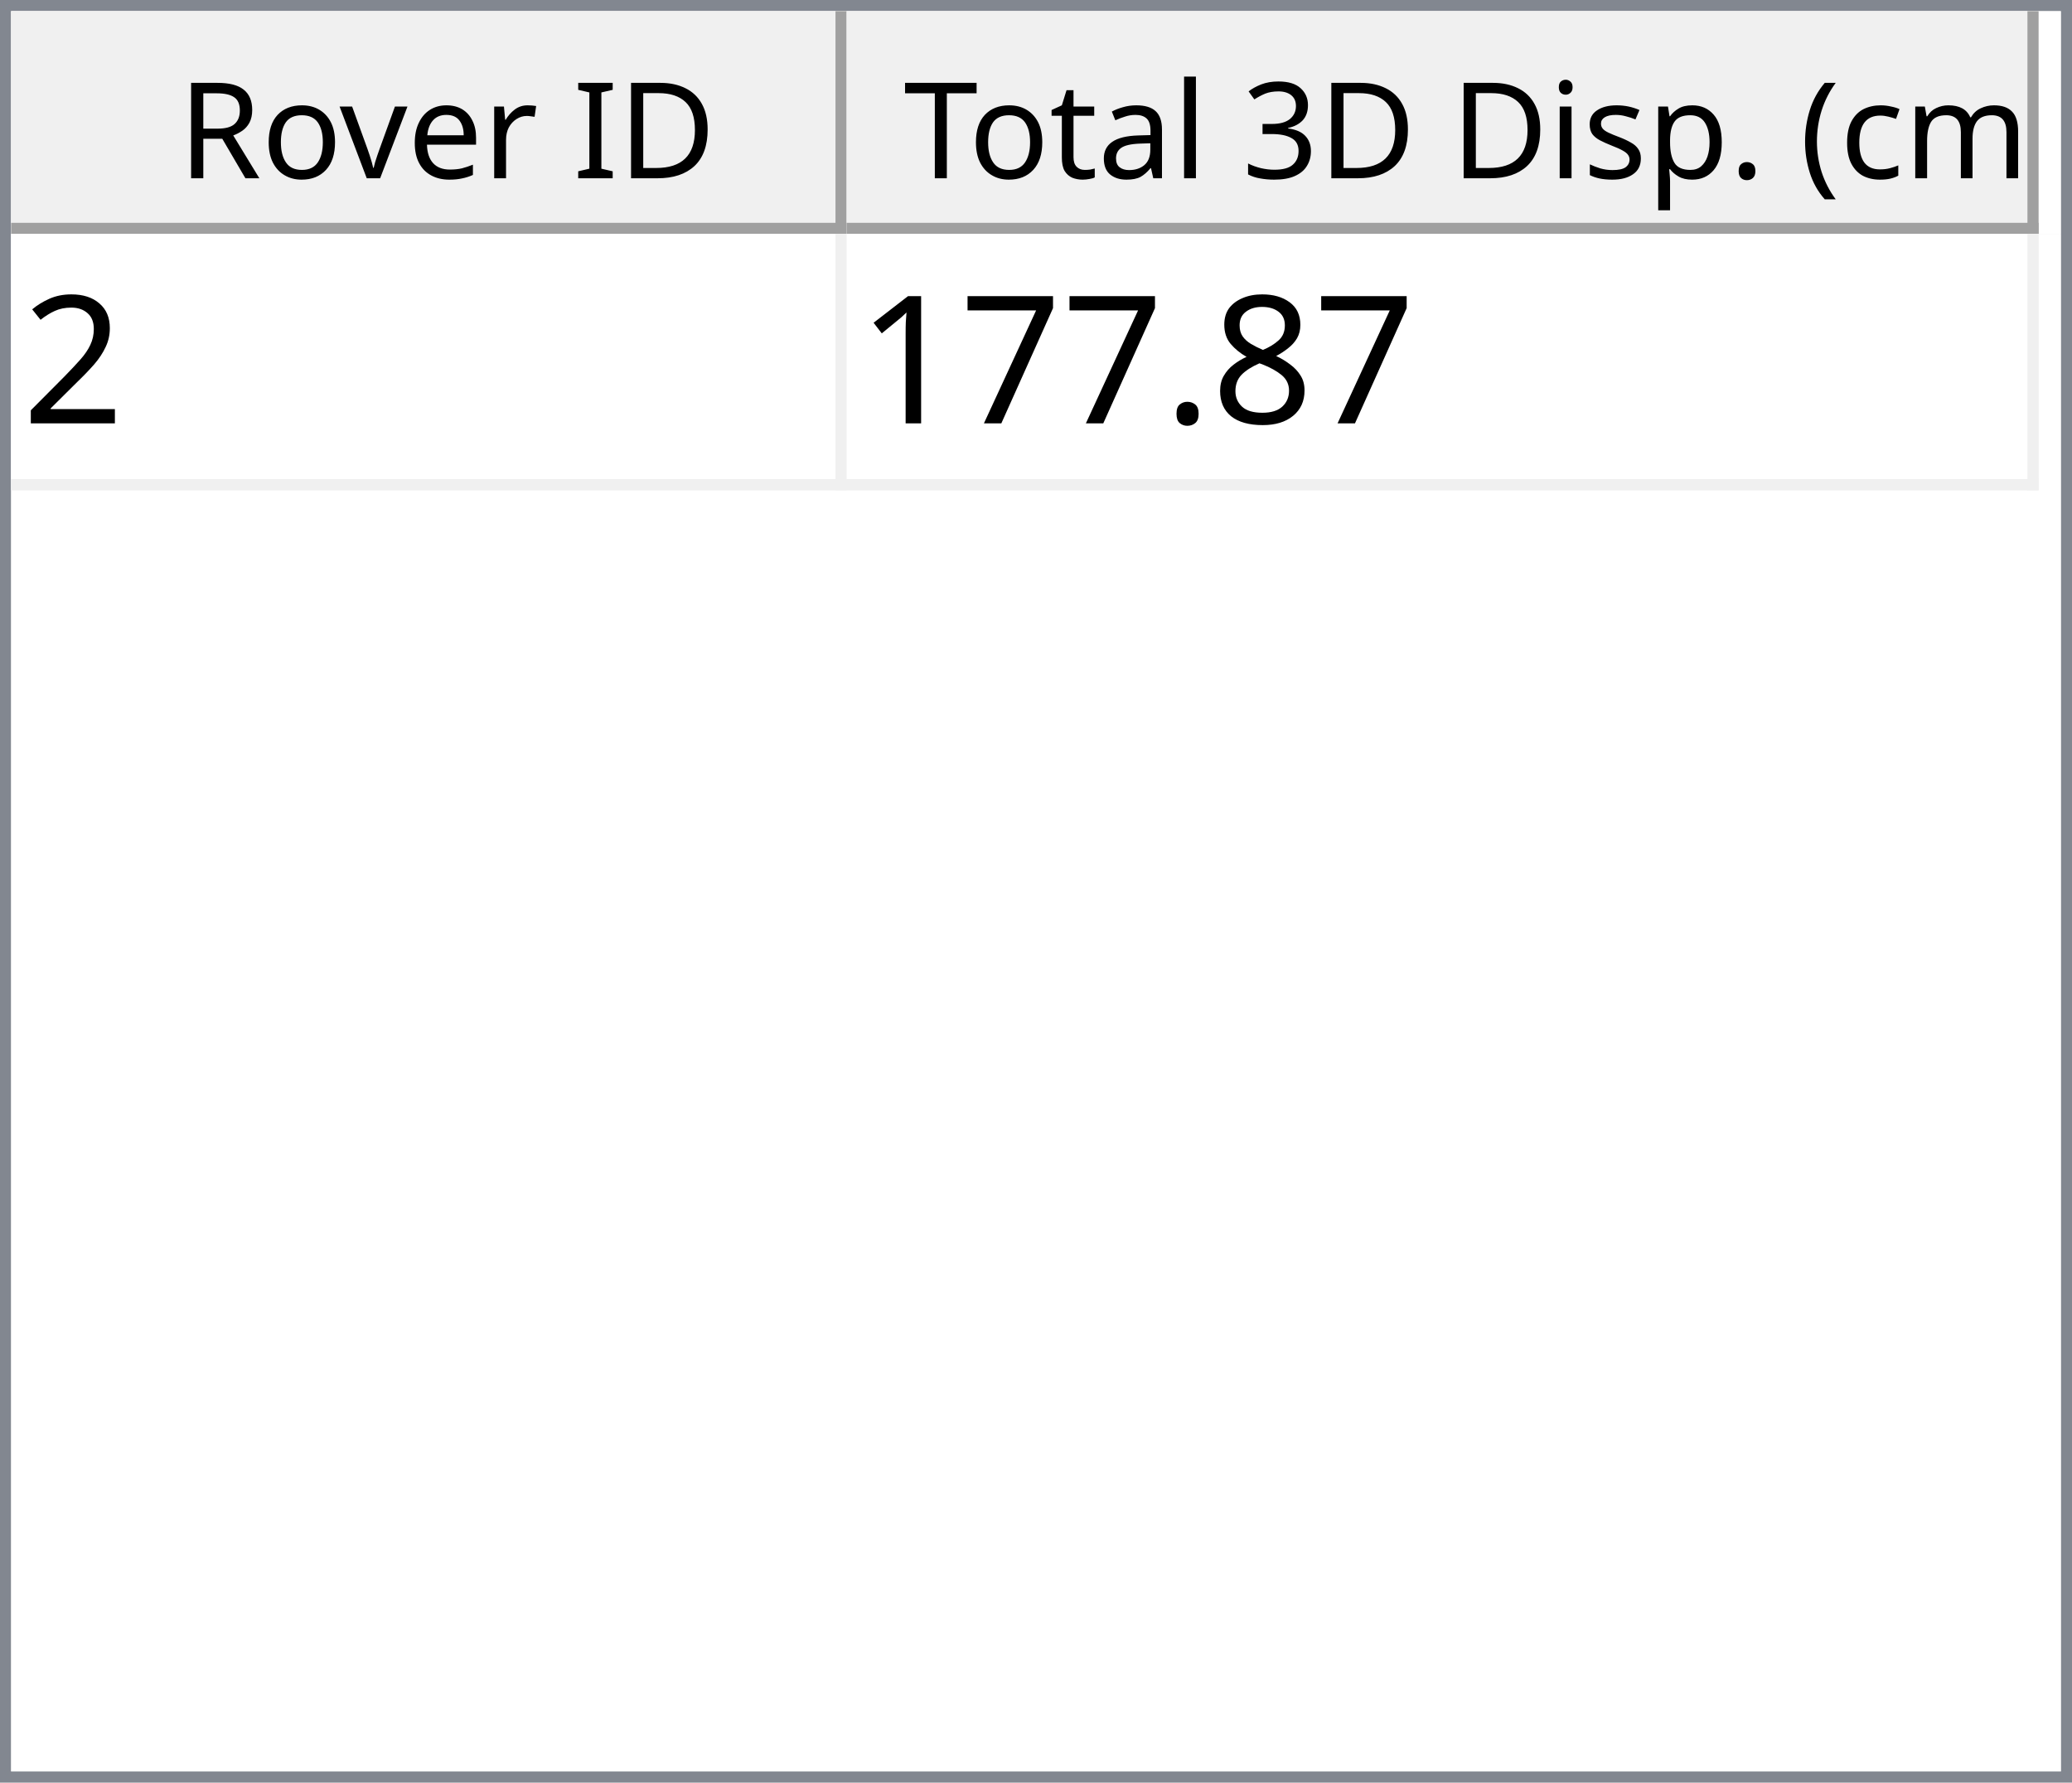
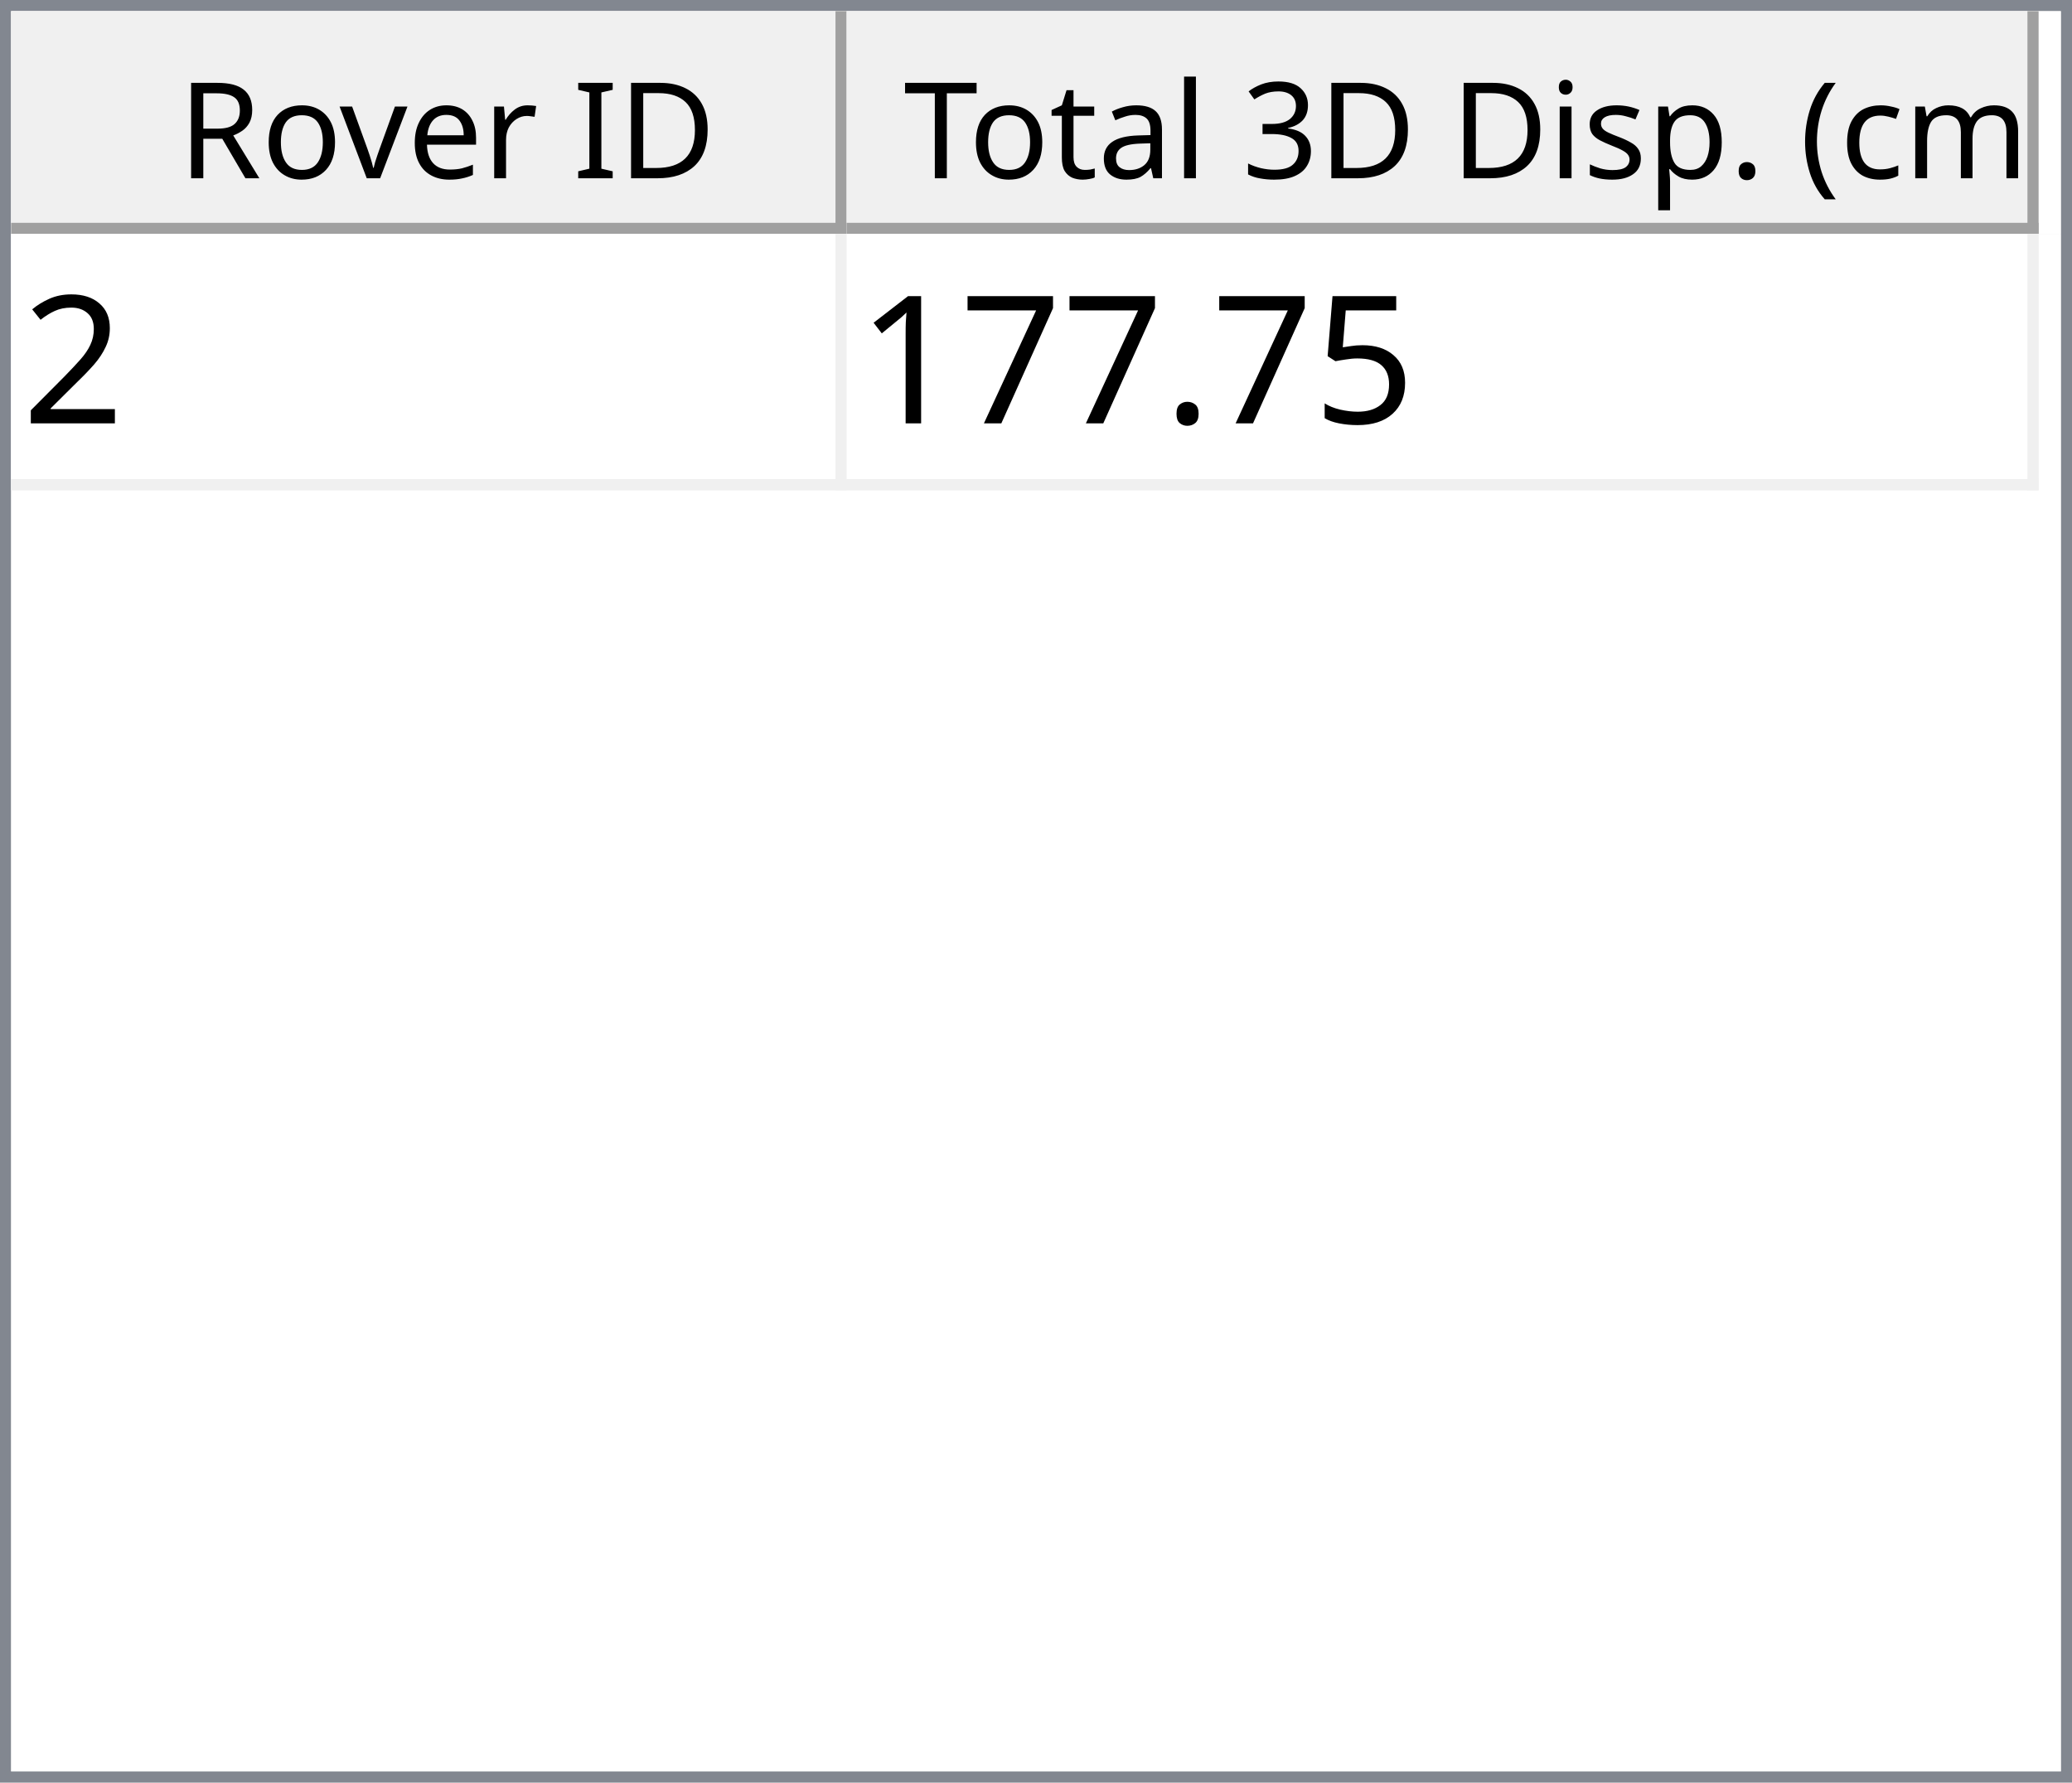
<svg xmlns="http://www.w3.org/2000/svg" style="fill-opacity:1; color-rendering:auto; color-interpolation:auto; text-rendering:auto; stroke:black; stroke-linecap:square; stroke-miterlimit:10; shape-rendering:auto; stroke-opacity:1; fill:black; stroke-dasharray:none; font-weight:normal; stroke-width:1; font-family:'Dialog'; font-style:normal; stroke-linejoin:miter; font-size:12px; stroke-dashoffset:0; image-rendering:auto;" width="186" height="160">
  <defs id="genericDefs" />
  <g>
    <defs id="defs1">
      <clipPath clipPathUnits="userSpaceOnUse" id="clipPath1">
        <path d="M0 0 L186 0 L186 160 L0 160 L0 0 Z" />
      </clipPath>
      <clipPath clipPathUnits="userSpaceOnUse" id="clipPath2">
        <path d="M0 0 L0 160 L186 160 L186 0 Z" />
      </clipPath>
      <clipPath clipPathUnits="userSpaceOnUse" id="clipPath3">
        <path d="M0 0 L0 20 L184 20 L184 0 Z" />
      </clipPath>
      <clipPath clipPathUnits="userSpaceOnUse" id="clipPath4">
        <path d="M0 0 L0 20 L75 20 L75 0 Z" />
      </clipPath>
      <clipPath clipPathUnits="userSpaceOnUse" id="clipPath5">
        <path d="M1 1 L1 19 L74 19 L74 1 Z" />
      </clipPath>
      <clipPath clipPathUnits="userSpaceOnUse" id="clipPath6">
        <path d="M0 0 L0 18 L73 18 L73 0 Z" />
      </clipPath>
      <clipPath clipPathUnits="userSpaceOnUse" id="clipPath7">
        <path d="M-0.5 -0.5 L-0.5 19.5 L74.5 19.5 L74.5 -0.5 Z" />
      </clipPath>
      <clipPath clipPathUnits="userSpaceOnUse" id="clipPath8">
        <path d="M0 0 L0 20 L107 20 L107 0 Z" />
      </clipPath>
      <clipPath clipPathUnits="userSpaceOnUse" id="clipPath9">
        <path d="M1 1 L1 19 L106 19 L106 1 Z" />
      </clipPath>
      <clipPath clipPathUnits="userSpaceOnUse" id="clipPath10">
        <path d="M0 0 L0 18 L105 18 L105 0 Z" />
      </clipPath>
      <clipPath clipPathUnits="userSpaceOnUse" id="clipPath11">
        <path d="M-0.5 -0.5 L-0.5 19.5 L106.5 19.5 L106.5 -0.5 Z" />
      </clipPath>
      <clipPath clipPathUnits="userSpaceOnUse" id="clipPath12">
        <path d="M0 0 L0 138 L184 138 L184 0 Z" />
      </clipPath>
      <clipPath clipPathUnits="userSpaceOnUse" id="clipPath13">
        <path d="M0 0 L0 23 L182 23 L182 0 Z" />
      </clipPath>
      <clipPath clipPathUnits="userSpaceOnUse" id="clipPath14">
        <path d="M-0.5 -0.5 L-0.5 22.5 L181.5 22.5 L181.5 -0.5 Z" />
      </clipPath>
      <clipPath clipPathUnits="userSpaceOnUse" id="clipPath15">
        <path d="M0 0 L0 22 L74 22 L74 0 Z" />
      </clipPath>
      <clipPath clipPathUnits="userSpaceOnUse" id="clipPath16">
        <path d="M0 0 L0 22 L106 22 L106 0 Z" />
      </clipPath>
      <font horiz-adv-x="64.551" id="font1">
        <font-face ascent="107.91" descent="25.098" units-per-em="100" style="font-style:normal; font-family:Segoe UI; font-weight:normal;" />
        <missing-glyph horiz-adv-x="64.551" d="M8.109 0 L8.109 68.266 L56.453 68.266 L56.453 0 L8.109 0 ZM15.328 7.234 L49.219 7.234 L49.219 61.031 L15.328 61.031 L15.328 7.234 Z" />
        <glyph unicode="D" horiz-adv-x="70.117" d="M9.188 0 L9.188 70.016 L28.516 70.016 Q65.531 70.016 65.531 35.891 Q65.531 19.672 55.25 9.836 Q44.969 0 27.734 0 L9.188 0 ZM17.391 62.594 L17.391 7.422 L27.828 7.422 Q41.609 7.422 49.273 14.797 Q56.938 22.172 56.938 35.688 Q56.938 62.594 28.328 62.594 L17.391 62.594 Z" />
        <glyph unicode="I" horiz-adv-x="26.611" d="M17.391 0 L9.188 0 L9.188 70.016 L17.391 70.016 L17.391 0 Z" />
        <glyph unicode=" " horiz-adv-x="27.393" d="" />
        <glyph unicode="r" horiz-adv-x="34.766" d="M34.188 41.891 Q32.078 43.5 28.125 43.5 Q23 43.5 19.555 38.672 Q16.109 33.844 16.109 25.484 L16.109 0 L8.109 0 L8.109 50 L16.109 50 L16.109 39.703 L16.312 39.703 Q18.016 44.969 21.531 47.922 Q25.047 50.875 29.391 50.875 Q32.516 50.875 34.188 50.203 L34.188 41.891 Z" />
        <glyph unicode="e" horiz-adv-x="52.295" d="M48.297 23 L12.984 23 Q13.188 14.656 17.484 10.109 Q21.781 5.562 29.297 5.562 Q37.75 5.562 44.828 11.141 L44.828 3.609 Q38.234 -1.172 27.391 -1.172 Q16.797 -1.172 10.742 5.641 Q4.688 12.453 4.688 24.812 Q4.688 36.469 11.305 43.82 Q17.922 51.172 27.734 51.172 Q37.547 51.172 42.922 44.828 Q48.297 38.484 48.297 27.203 L48.297 23 ZM40.094 29.781 Q40.047 36.719 36.75 40.578 Q33.453 44.438 27.594 44.438 Q21.922 44.438 17.969 40.383 Q14.016 36.328 13.094 29.781 L40.094 29.781 Z" />
        <glyph unicode="v" horiz-adv-x="47.9" d="M47.406 50 L27.484 0 L19.625 0 L0.688 50 L9.469 50 L22.172 13.672 Q23.578 9.672 23.922 6.688 L24.125 6.688 Q24.609 10.453 25.688 13.484 L38.969 50 L47.406 50 Z" />
        <glyph unicode="o" horiz-adv-x="58.594" d="M29 -1.172 Q17.922 -1.172 11.305 5.836 Q4.688 12.844 4.688 24.422 Q4.688 37.016 11.57 44.094 Q18.453 51.172 30.172 51.172 Q41.359 51.172 47.633 44.289 Q53.906 37.406 53.906 25.203 Q53.906 13.234 47.141 6.031 Q40.375 -1.172 29 -1.172 ZM29.594 44.438 Q21.875 44.438 17.383 39.188 Q12.891 33.938 12.891 24.703 Q12.891 15.828 17.43 10.695 Q21.969 5.562 29.594 5.562 Q37.359 5.562 41.531 10.594 Q45.703 15.625 45.703 24.906 Q45.703 34.281 41.531 39.359 Q37.359 44.438 29.594 44.438 Z" />
        <glyph unicode="R" horiz-adv-x="59.814" d="M59.375 0 L49.609 0 L37.891 19.625 Q36.281 22.359 34.766 24.289 Q33.25 26.219 31.664 27.438 Q30.078 28.656 28.25 29.219 Q26.422 29.781 24.125 29.781 L17.391 29.781 L17.391 0 L9.188 0 L9.188 70.016 L30.078 70.016 Q34.672 70.016 38.555 68.867 Q42.438 67.719 45.289 65.375 Q48.141 63.031 49.758 59.547 Q51.375 56.062 51.375 51.375 Q51.375 47.703 50.273 44.656 Q49.172 41.609 47.148 39.211 Q45.125 36.812 42.266 35.133 Q39.406 33.453 35.844 32.516 L35.844 32.328 Q37.594 31.547 38.891 30.547 Q40.188 29.547 41.359 28.18 Q42.531 26.812 43.68 25.078 Q44.828 23.344 46.234 21.047 L59.375 0 ZM17.391 62.594 L17.391 37.203 L28.516 37.203 Q31.594 37.203 34.203 38.133 Q36.812 39.062 38.719 40.797 Q40.625 42.531 41.703 45.047 Q42.781 47.562 42.781 50.688 Q42.781 56.297 39.141 59.445 Q35.5 62.594 28.609 62.594 L17.391 62.594 Z" />
        <glyph unicode=")" horiz-adv-x="30.176" d="M8.297 -15.922 L1.172 -15.922 Q16.406 2.344 16.406 26.812 Q16.406 51.469 1.078 70.016 L8.297 70.016 Q23.531 52.156 23.531 26.703 Q23.531 1.375 8.297 -15.922 Z" />
        <glyph unicode="m" horiz-adv-x="86.133" d="M79.109 0 L71.094 0 L71.094 28.719 Q71.094 37.016 68.531 40.727 Q65.969 44.438 59.906 44.438 Q54.781 44.438 51.195 39.75 Q47.609 35.062 47.609 28.516 L47.609 0 L39.594 0 L39.594 29.688 Q39.594 44.438 28.219 44.438 Q22.953 44.438 19.531 40.016 Q16.109 35.594 16.109 28.516 L16.109 0 L8.109 0 L8.109 50 L16.109 50 L16.109 42.094 L16.312 42.094 Q21.625 51.172 31.844 51.172 Q36.969 51.172 40.773 48.312 Q44.578 45.453 46 40.828 Q51.562 51.172 62.594 51.172 Q79.109 51.172 79.109 30.812 L79.109 0 Z" />
        <glyph unicode="c" horiz-adv-x="46.191" d="M42.188 2.297 Q36.422 -1.172 28.516 -1.172 Q17.828 -1.172 11.258 5.789 Q4.688 12.75 4.688 23.828 Q4.688 36.188 11.766 43.68 Q18.844 51.172 30.672 51.172 Q37.25 51.172 42.281 48.734 L42.281 40.531 Q36.719 44.438 30.375 44.438 Q22.703 44.438 17.797 38.945 Q12.891 33.453 12.891 24.516 Q12.891 15.719 17.508 10.641 Q22.125 5.562 29.891 5.562 Q36.422 5.562 42.188 9.906 L42.188 2.297 Z" />
        <glyph unicode="(" horiz-adv-x="30.176" d="M29.109 -15.922 L21.969 -15.922 Q6.844 1.375 6.844 26.703 Q6.844 52.156 21.969 70.016 L29.203 70.016 Q13.875 51.469 13.875 26.812 Q13.875 2.344 29.109 -15.922 Z" />
        <glyph unicode="." horiz-adv-x="21.68" d="M10.891 -1.078 Q8.641 -1.078 7.055 0.539 Q5.469 2.156 5.469 4.391 Q5.469 6.641 7.055 8.273 Q8.641 9.906 10.891 9.906 Q13.188 9.906 14.797 8.273 Q16.406 6.641 16.406 4.391 Q16.406 2.156 14.797 0.539 Q13.188 -1.078 10.891 -1.078 Z" />
        <glyph unicode="p" horiz-adv-x="58.789" d="M16.312 7.234 L16.109 7.234 L16.109 -23 L8.109 -23 L8.109 50 L16.109 50 L16.109 41.219 L16.312 41.219 Q22.219 51.172 33.594 51.172 Q43.266 51.172 48.688 44.461 Q54.109 37.75 54.109 26.469 Q54.109 13.922 48 6.375 Q41.891 -1.172 31.297 -1.172 Q21.578 -1.172 16.312 7.234 ZM16.109 27.391 L16.109 20.406 Q16.109 14.203 20.141 9.883 Q24.172 5.562 30.375 5.562 Q37.641 5.562 41.773 11.133 Q45.906 16.703 45.906 26.609 Q45.906 34.969 42.047 39.703 Q38.188 44.438 31.594 44.438 Q24.609 44.438 20.359 39.578 Q16.109 34.719 16.109 27.391 Z" />
        <glyph unicode="s" horiz-adv-x="42.432" d="M5.078 1.812 L5.078 10.406 Q11.625 5.562 19.484 5.562 Q30.031 5.562 30.031 12.594 Q30.031 14.594 29.125 15.992 Q28.219 17.391 26.68 18.461 Q25.141 19.531 23.07 20.383 Q21 21.234 18.609 22.172 Q15.281 23.484 12.766 24.828 Q10.25 26.172 8.57 27.859 Q6.891 29.547 6.031 31.695 Q5.172 33.844 5.172 36.719 Q5.172 40.234 6.789 42.945 Q8.406 45.656 11.086 47.484 Q13.766 49.312 17.211 50.242 Q20.656 51.172 24.312 51.172 Q30.812 51.172 35.938 48.922 L35.938 40.828 Q30.422 44.438 23.25 44.438 Q21 44.438 19.195 43.922 Q17.391 43.406 16.094 42.477 Q14.797 41.547 14.086 40.258 Q13.375 38.969 13.375 37.406 Q13.375 35.453 14.086 34.133 Q14.797 32.812 16.164 31.789 Q17.531 30.766 19.484 29.938 Q21.438 29.109 23.922 28.125 Q27.25 26.859 29.883 25.516 Q32.516 24.172 34.375 22.484 Q36.234 20.797 37.234 18.602 Q38.234 16.406 38.234 13.375 Q38.234 9.672 36.602 6.938 Q34.969 4.203 32.234 2.398 Q29.5 0.594 25.93 -0.289 Q22.359 -1.172 18.453 -1.172 Q10.75 -1.172 5.078 1.812 Z" />
        <glyph unicode="i" horiz-adv-x="24.219" d="M12.203 62.703 Q10.062 62.703 8.547 64.164 Q7.031 65.625 7.031 67.875 Q7.031 70.125 8.547 71.609 Q10.062 73.094 12.203 73.094 Q14.406 73.094 15.945 71.609 Q17.484 70.125 17.484 67.875 Q17.484 65.719 15.945 64.211 Q14.406 62.703 12.203 62.703 ZM16.109 0 L8.109 0 L8.109 50 L16.109 50 L16.109 0 Z" />
        <glyph unicode="3" horiz-adv-x="53.906" d="M46.531 19.828 Q46.531 15.094 44.75 11.211 Q42.969 7.328 39.719 4.57 Q36.469 1.812 31.93 0.297 Q27.391 -1.219 21.922 -1.219 Q11.922 -1.219 6 2.594 L6 11.188 Q13.094 5.609 22.219 5.609 Q25.875 5.609 28.828 6.539 Q31.781 7.469 33.906 9.227 Q36.031 10.984 37.18 13.477 Q38.328 15.969 38.328 19.094 Q38.328 32.812 18.797 32.812 L12.984 32.812 L12.984 39.594 L18.5 39.594 Q35.797 39.594 35.797 52.484 Q35.797 64.406 22.609 64.406 Q15.188 64.406 8.688 59.422 L8.688 67.188 Q15.375 71.188 24.609 71.188 Q29 71.188 32.57 69.969 Q36.141 68.75 38.68 66.555 Q41.219 64.359 42.609 61.281 Q44 58.203 44 54.5 Q44 40.672 30.031 36.719 L30.031 36.531 Q33.594 36.141 36.625 34.797 Q39.656 33.453 41.852 31.305 Q44.047 29.156 45.289 26.25 Q46.531 23.344 46.531 19.828 Z" />
        <glyph unicode="l" horiz-adv-x="24.219" d="M16.109 0 L8.109 0 L8.109 74.031 L16.109 74.031 L16.109 0 Z" />
        <glyph unicode="a" horiz-adv-x="50.879" d="M43.891 0 L35.891 0 L35.891 7.812 L35.688 7.812 Q30.469 -1.172 20.312 -1.172 Q12.844 -1.172 8.617 2.781 Q4.391 6.734 4.391 13.281 Q4.391 27.297 20.906 29.594 L35.891 31.688 Q35.891 44.438 25.594 44.438 Q16.547 44.438 9.281 38.281 L9.281 46.484 Q16.656 51.172 26.266 51.172 Q43.891 51.172 43.891 32.516 L43.891 0 ZM35.891 25.297 L23.828 23.641 Q18.266 22.859 15.43 20.875 Q12.594 18.891 12.594 13.875 Q12.594 10.203 15.211 7.883 Q17.828 5.562 22.172 5.562 Q28.125 5.562 32.008 9.742 Q35.891 13.922 35.891 20.312 L35.891 25.297 Z" />
        <glyph unicode="t" horiz-adv-x="33.887" d="M31.297 0.484 Q28.469 -1.078 23.828 -1.078 Q10.688 -1.078 10.688 13.578 L10.688 43.172 L2.094 43.172 L2.094 50 L10.688 50 L10.688 62.203 L18.703 64.797 L18.703 50 L31.297 50 L31.297 43.172 L18.703 43.172 L18.703 14.984 Q18.703 9.969 20.414 7.82 Q22.125 5.672 26.078 5.672 Q29.109 5.672 31.297 7.328 L31.297 0.484 Z" />
        <glyph unicode="T" horiz-adv-x="52.393" d="M50.594 62.594 L30.375 62.594 L30.375 0 L22.172 0 L22.172 62.594 L2 62.594 L2 70.016 L50.594 70.016 L50.594 62.594 Z" />
      </font>
      <font horiz-adv-x="75.0" id="font2">
        <font-face ascent="100.537" descent="21.973" units-per-em="100" style="font-style:normal; font-family:sans-serif; font-weight:normal;" />
        <missing-glyph horiz-adv-x="75.0" d="M12.5 0 L12.5 62.5 L62.5 62.5 L62.5 0 L12.5 0 ZM14.062 1.562 L60.938 1.562 L60.938 60.938 L14.062 60.938 L14.062 1.562 Z" />
        <glyph unicode="2" horiz-adv-x="55.615" d="M50.344 8.453 L50.344 0 L3.031 0 Q2.938 3.172 4.047 6.109 Q5.859 10.938 9.836 15.625 Q13.812 20.312 21.344 26.469 Q33.016 36.031 37.117 41.625 Q41.219 47.219 41.219 52.203 Q41.219 57.422 37.477 61.008 Q33.734 64.594 27.734 64.594 Q21.391 64.594 17.578 60.789 Q13.766 56.984 13.719 50.25 L4.688 51.172 Q5.609 61.281 11.664 66.578 Q17.719 71.875 27.938 71.875 Q38.234 71.875 44.242 66.164 Q50.25 60.453 50.25 52 Q50.25 47.703 48.492 43.555 Q46.734 39.406 42.656 34.812 Q38.578 30.219 29.109 22.219 Q21.188 15.578 18.945 13.211 Q16.703 10.844 15.234 8.453 L50.344 8.453 Z" />
-         <glyph unicode="8" horiz-adv-x="55.615" d="M17.672 38.812 Q12.203 40.828 9.57 44.539 Q6.938 48.25 6.938 53.422 Q6.938 61.234 12.555 66.555 Q18.172 71.875 27.484 71.875 Q36.859 71.875 42.578 66.43 Q48.297 60.984 48.297 53.172 Q48.297 48.188 45.68 44.508 Q43.062 40.828 37.75 38.812 Q44.344 36.672 47.781 31.883 Q51.219 27.094 51.219 20.453 Q51.219 11.281 44.727 5.031 Q38.234 -1.219 27.641 -1.219 Q17.047 -1.219 10.547 5.055 Q4.047 11.328 4.047 20.703 Q4.047 27.688 7.594 32.398 Q11.141 37.109 17.672 38.812 ZM15.922 53.719 Q15.922 48.641 19.195 45.414 Q22.469 42.188 27.688 42.188 Q32.766 42.188 36.016 45.383 Q39.266 48.578 39.266 53.219 Q39.266 58.062 35.914 61.359 Q32.562 64.656 27.594 64.656 Q22.562 64.656 19.242 61.43 Q15.922 58.203 15.922 53.719 ZM13.094 20.656 Q13.094 16.891 14.875 13.375 Q16.656 9.859 20.172 7.93 Q23.688 6 27.734 6 Q34.031 6 38.133 10.055 Q42.234 14.109 42.234 20.359 Q42.234 26.703 38.016 30.859 Q33.797 35.016 27.438 35.016 Q21.234 35.016 17.164 30.914 Q13.094 26.812 13.094 20.656 Z" />
+         <glyph unicode="5" horiz-adv-x="55.615" d="M4.156 18.75 L13.375 19.531 Q14.406 12.797 18.141 9.398 Q21.875 6 27.156 6 Q33.5 6 37.891 10.789 Q42.281 15.578 42.281 23.484 Q42.281 31 38.062 35.352 Q33.844 39.703 27 39.703 Q22.75 39.703 19.336 37.773 Q15.922 35.844 13.969 32.766 L5.719 33.844 L12.641 70.609 L48.25 70.609 L48.25 62.203 L19.672 62.203 L15.828 42.969 Q22.266 47.469 29.344 47.469 Q38.719 47.469 45.164 40.969 Q51.609 34.469 51.609 24.266 Q51.609 14.547 45.953 7.469 Q39.062 -1.219 27.156 -1.219 Q17.391 -1.219 11.211 4.25 Q5.031 9.719 4.156 18.75 Z" />
        <glyph unicode="." horiz-adv-x="27.783" d="M9.078 0 L9.078 10.016 L19.094 10.016 L19.094 0 L9.078 0 Z" />
        <glyph unicode="7" horiz-adv-x="55.615" d="M4.734 62.203 L4.734 70.656 L51.078 70.656 L51.078 63.812 Q44.234 56.547 37.523 44.484 Q30.812 32.422 27.156 19.672 Q24.516 10.688 23.781 0 L14.75 0 Q14.891 8.453 18.062 20.414 Q21.234 32.375 27.172 43.484 Q33.109 54.594 39.797 62.203 L4.734 62.203 Z" />
        <glyph unicode="1" horiz-adv-x="55.615" d="M37.25 0 L28.469 0 L28.469 56 Q25.297 52.984 20.141 49.953 Q14.984 46.922 10.891 45.406 L10.891 53.906 Q18.266 57.375 23.781 62.305 Q29.297 67.234 31.594 71.875 L37.25 71.875 L37.25 0 Z" />
      </font>
    </defs>
    <g style="fill:white; stroke:white;">
      <rect x="0" y="0" width="186" style="clip-path:url(#clipPath1); stroke:none;" height="160" />
    </g>
    <g style="fill:white; text-rendering:optimizeSpeed; color-rendering:optimizeSpeed; image-rendering:optimizeSpeed; shape-rendering:crispEdges; stroke:white; color-interpolation:sRGB;">
      <rect x="0" width="186" height="160" y="0" style="stroke:none;" />
      <path style="stroke:none;" d="M0 160 L186 160 L186 0 L0 0 Z" />
    </g>
    <g style="fill:rgb(240,240,240); font-family:'Segoe UI'; stroke:rgb(240,240,240);">
      <rect x="0" y="0" width="186" style="clip-path:url(#clipPath2); stroke:none;" height="160" />
    </g>
    <g style="fill:rgb(130,135,144); font-family:'Segoe UI'; stroke:rgb(130,135,144);">
      <path d="M0 0 L186 0 L186 160 L0 160 L0 0 ZM1 1 L185 1 L185 159 L1 159 L1 1 Z" style="fill-rule:evenodd; clip-path:url(#clipPath2); stroke:none;" />
    </g>
    <g style="fill:white; font-family:'Segoe UI'; stroke:white;" transform="translate(1,1)">
      <rect x="0" y="0" width="184" style="clip-path:url(#clipPath3); stroke:none;" height="20" />
    </g>
    <g style="fill:rgb(240,240,240); font-family:'Segoe UI'; stroke:rgb(240,240,240);" transform="translate(1,1)">
      <rect x="0" y="0" width="75" style="clip-path:url(#clipPath4); stroke:none;" height="20" />
    </g>
    <g style="font-family:'Segoe UI';" transform="translate(2,2)">
      <text x="14" xml:space="preserve" y="14" style="clip-path:url(#clipPath6); stroke:none;">Rover ID</text>
    </g>
    <g style="fill:rgb(160,160,160); font-family:'Segoe UI'; stroke:rgb(160,160,160); stroke-linejoin:bevel;" transform="translate(1.5,1.5)">
      <line x1="74" x2="74" y1="0" style="fill:none; clip-path:url(#clipPath7);" y2="19" />
    </g>
    <g style="fill:rgb(160,160,160); font-family:'Segoe UI'; stroke:rgb(160,160,160); stroke-linejoin:bevel;" transform="matrix(1,0,0,1,1,1) translate(0.5,0.5)">
      <line x1="0" x2="74" y1="19" style="fill:none; clip-path:url(#clipPath7);" y2="19" />
    </g>
    <g style="fill:rgb(240,240,240); font-family:'Segoe UI'; stroke:rgb(240,240,240);" transform="translate(76,1)">
      <rect x="0" y="0" width="107" style="clip-path:url(#clipPath8); stroke:none;" height="20" />
    </g>
    <g style="font-family:'Segoe UI';" transform="translate(77,2)">
      <text x="1" xml:space="preserve" y="14" style="clip-path:url(#clipPath10); stroke:none;"> Total 3D Disp. (cm)</text>
    </g>
    <g style="fill:rgb(160,160,160); font-family:'Segoe UI'; stroke:rgb(160,160,160); stroke-linejoin:bevel;" transform="translate(76.5,1.5)">
      <line x1="106" x2="106" y1="0" style="fill:none; clip-path:url(#clipPath11);" y2="19" />
    </g>
    <g style="fill:rgb(160,160,160); font-family:'Segoe UI'; stroke:rgb(160,160,160); stroke-linejoin:bevel;" transform="matrix(1,0,0,1,76,1) translate(0.5,0.5)">
      <line x1="0" x2="106" y1="19" style="fill:none; clip-path:url(#clipPath11);" y2="19" />
    </g>
    <g style="fill:white; font-family:'Segoe UI'; stroke:white;" transform="translate(1,21)">
      <rect x="0" y="0" width="184" style="clip-path:url(#clipPath12); stroke:none;" height="138" />
    </g>
    <g style="fill:rgb(240,240,240); font-size:16px; font-family:sans-serif; stroke:rgb(240,240,240);" transform="translate(1,21)">
      <rect x="0" y="0" width="182" style="clip-path:url(#clipPath13); stroke:none;" height="23" />
      <line transform="translate(0.5,0.5)" x1="0" x2="181" y1="22" style="clip-path:url(#clipPath14); fill:none; stroke-linejoin:bevel;" y2="22" />
    </g>
    <g transform="matrix(1,0,0,1,1,21) translate(0.5,0.5)" style="fill:rgb(240,240,240); font-size:16px; font-family:sans-serif; stroke:rgb(240,240,240); stroke-linejoin:bevel;">
      <line x1="74" x2="74" y1="0" style="fill:none; clip-path:url(#clipPath14);" y2="22" />
    </g>
    <g transform="matrix(1,0,0,1,1,21) translate(0.5,0.5)" style="fill:rgb(240,240,240); font-size:16px; font-family:sans-serif; stroke:rgb(240,240,240); stroke-linejoin:bevel;">
      <line x1="181" x2="181" y1="0" style="fill:none; clip-path:url(#clipPath14);" y2="22" />
    </g>
    <g style="fill:white; font-size:16px; font-family:sans-serif; stroke:white;" transform="matrix(1,0,0,1,1,21)">
      <rect x="0" y="0" width="74" style="clip-path:url(#clipPath15); stroke:none;" height="22" />
      <text x="1" y="17" style="fill:black; clip-path:url(#clipPath15); stroke:none;" xml:space="preserve">2</text>
    </g>
    <g style="fill:white; font-size:16px; font-family:sans-serif; stroke:white;" transform="matrix(1,0,0,1,1,21) translate(75,0)">
      <rect x="0" y="0" width="106" style="clip-path:url(#clipPath16); stroke:none;" height="22" />
-       <text x="1" y="17" style="fill:black; clip-path:url(#clipPath16); stroke:none;" xml:space="preserve">177.87</text>
+       <text x="1" y="17" style="fill:black; clip-path:url(#clipPath16); stroke:none;" xml:space="preserve">177.75</text>
    </g>
  </g>
</svg>
